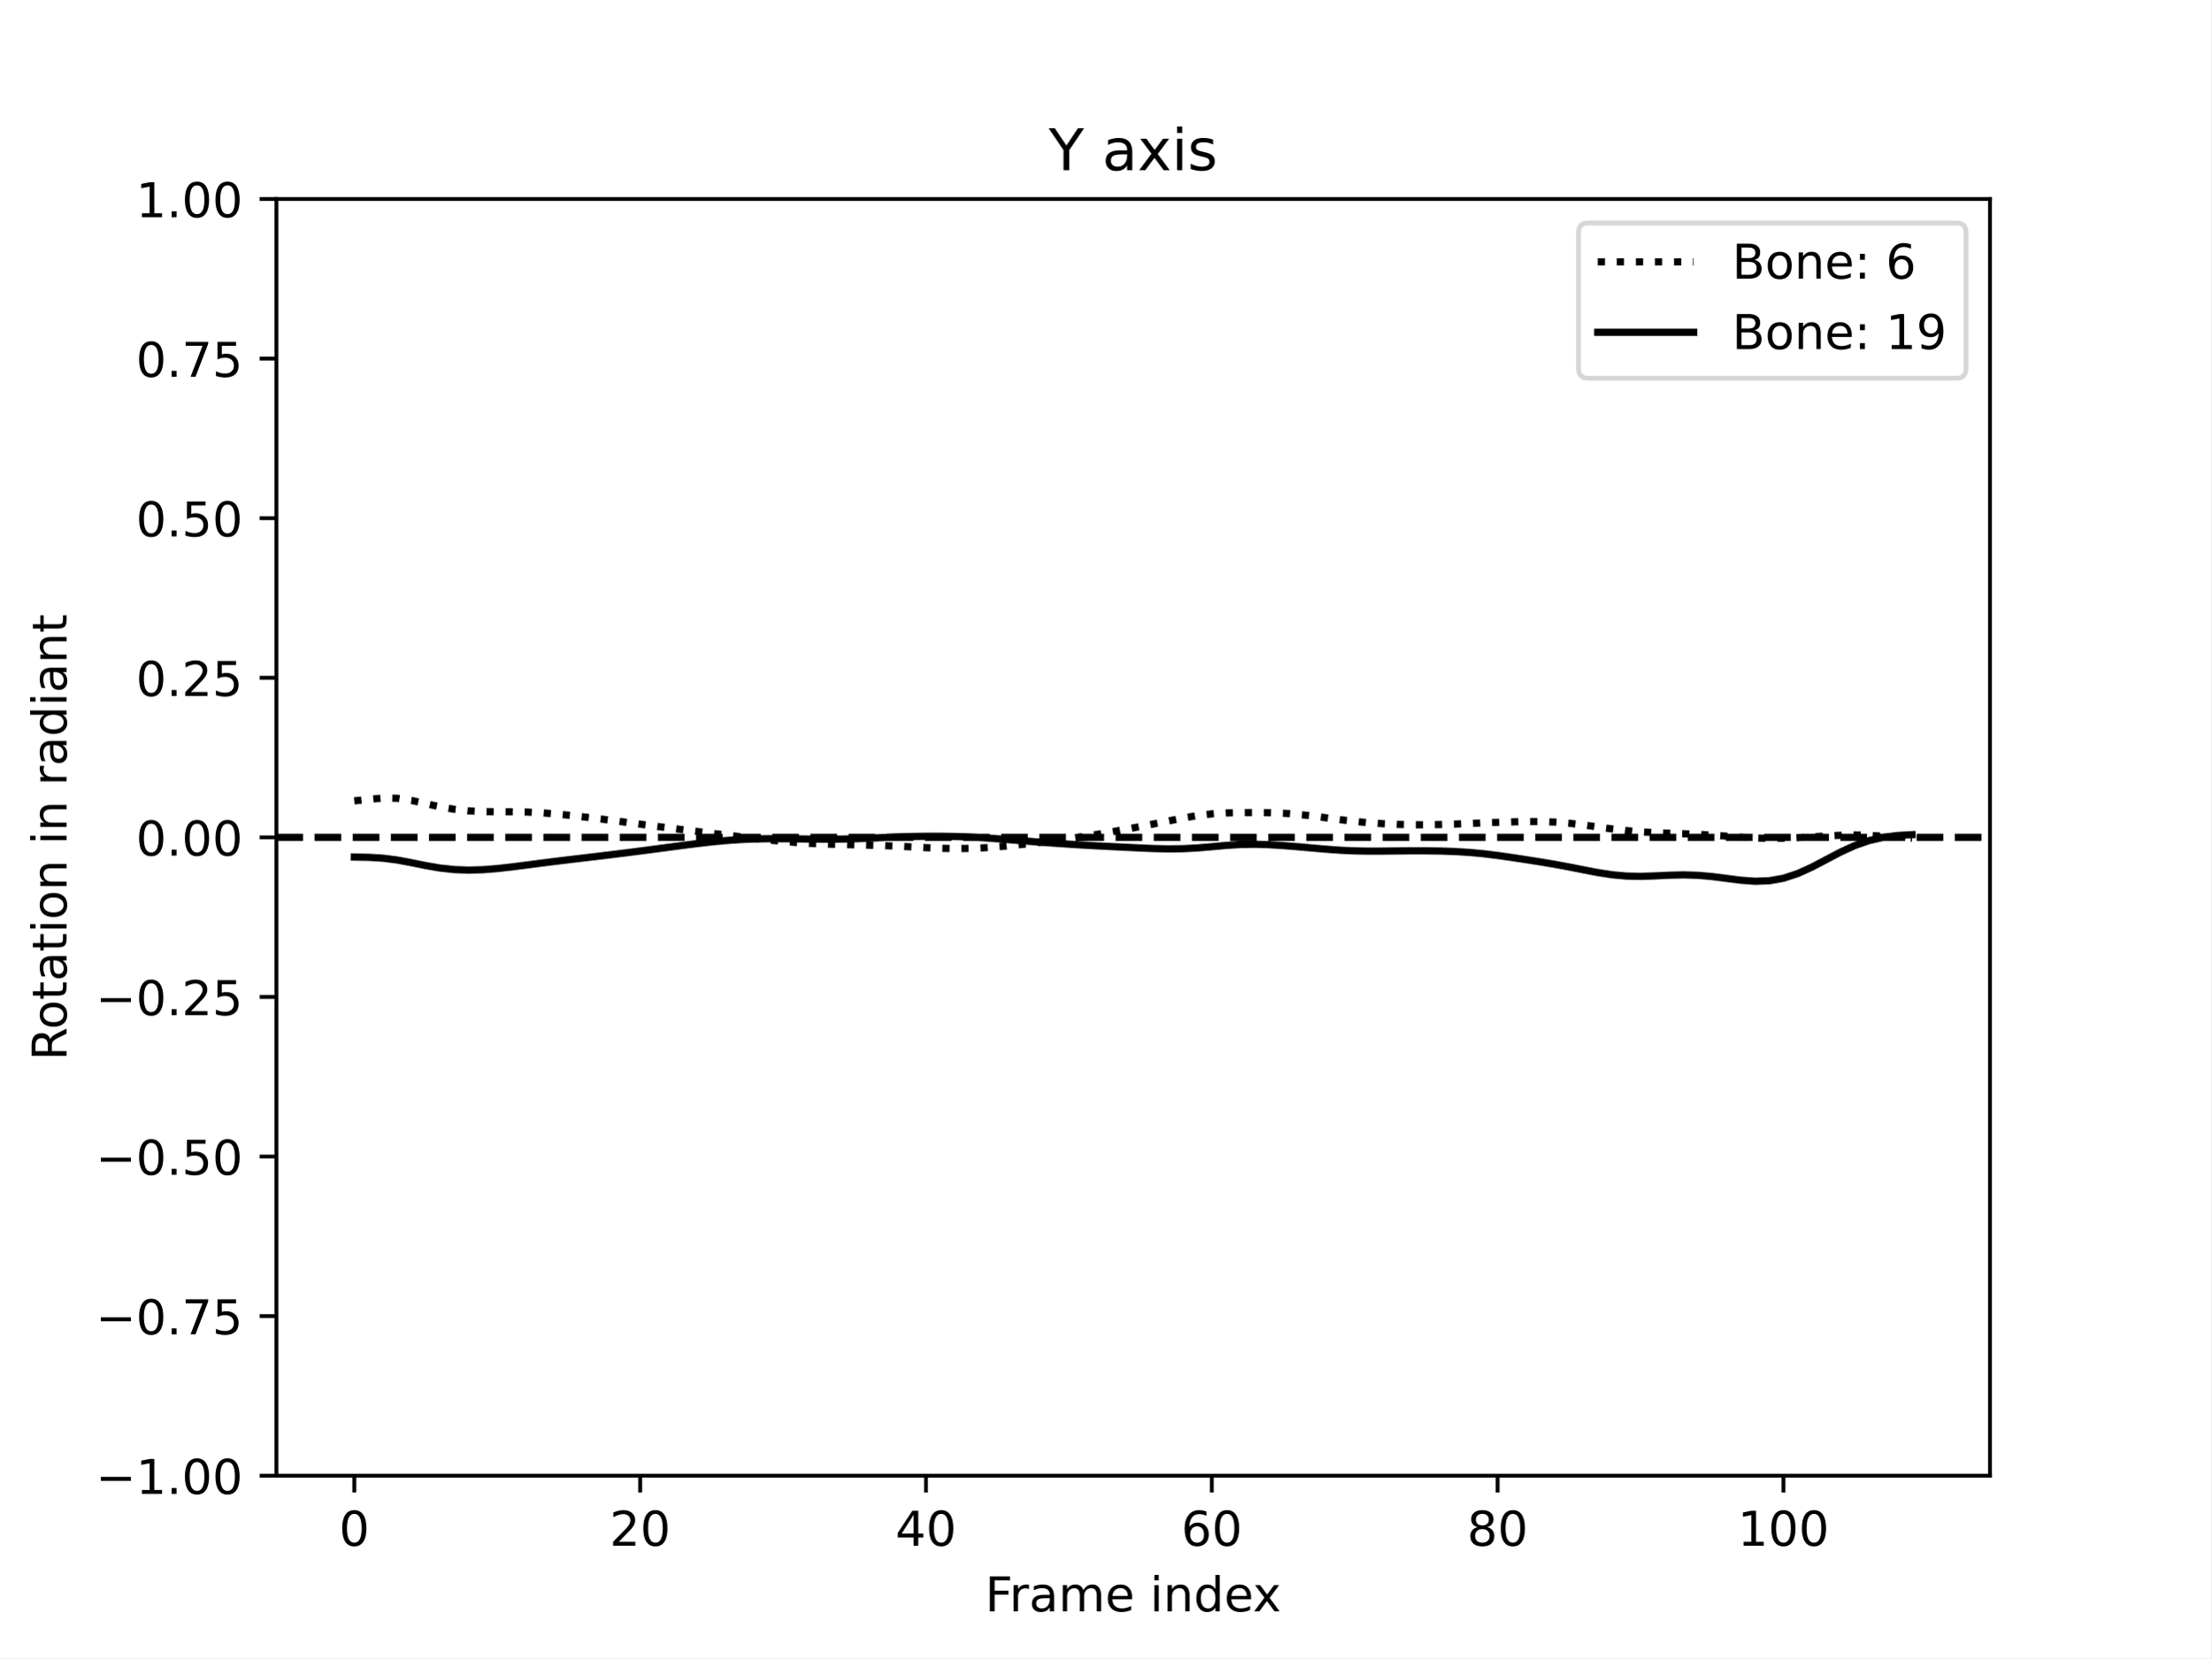
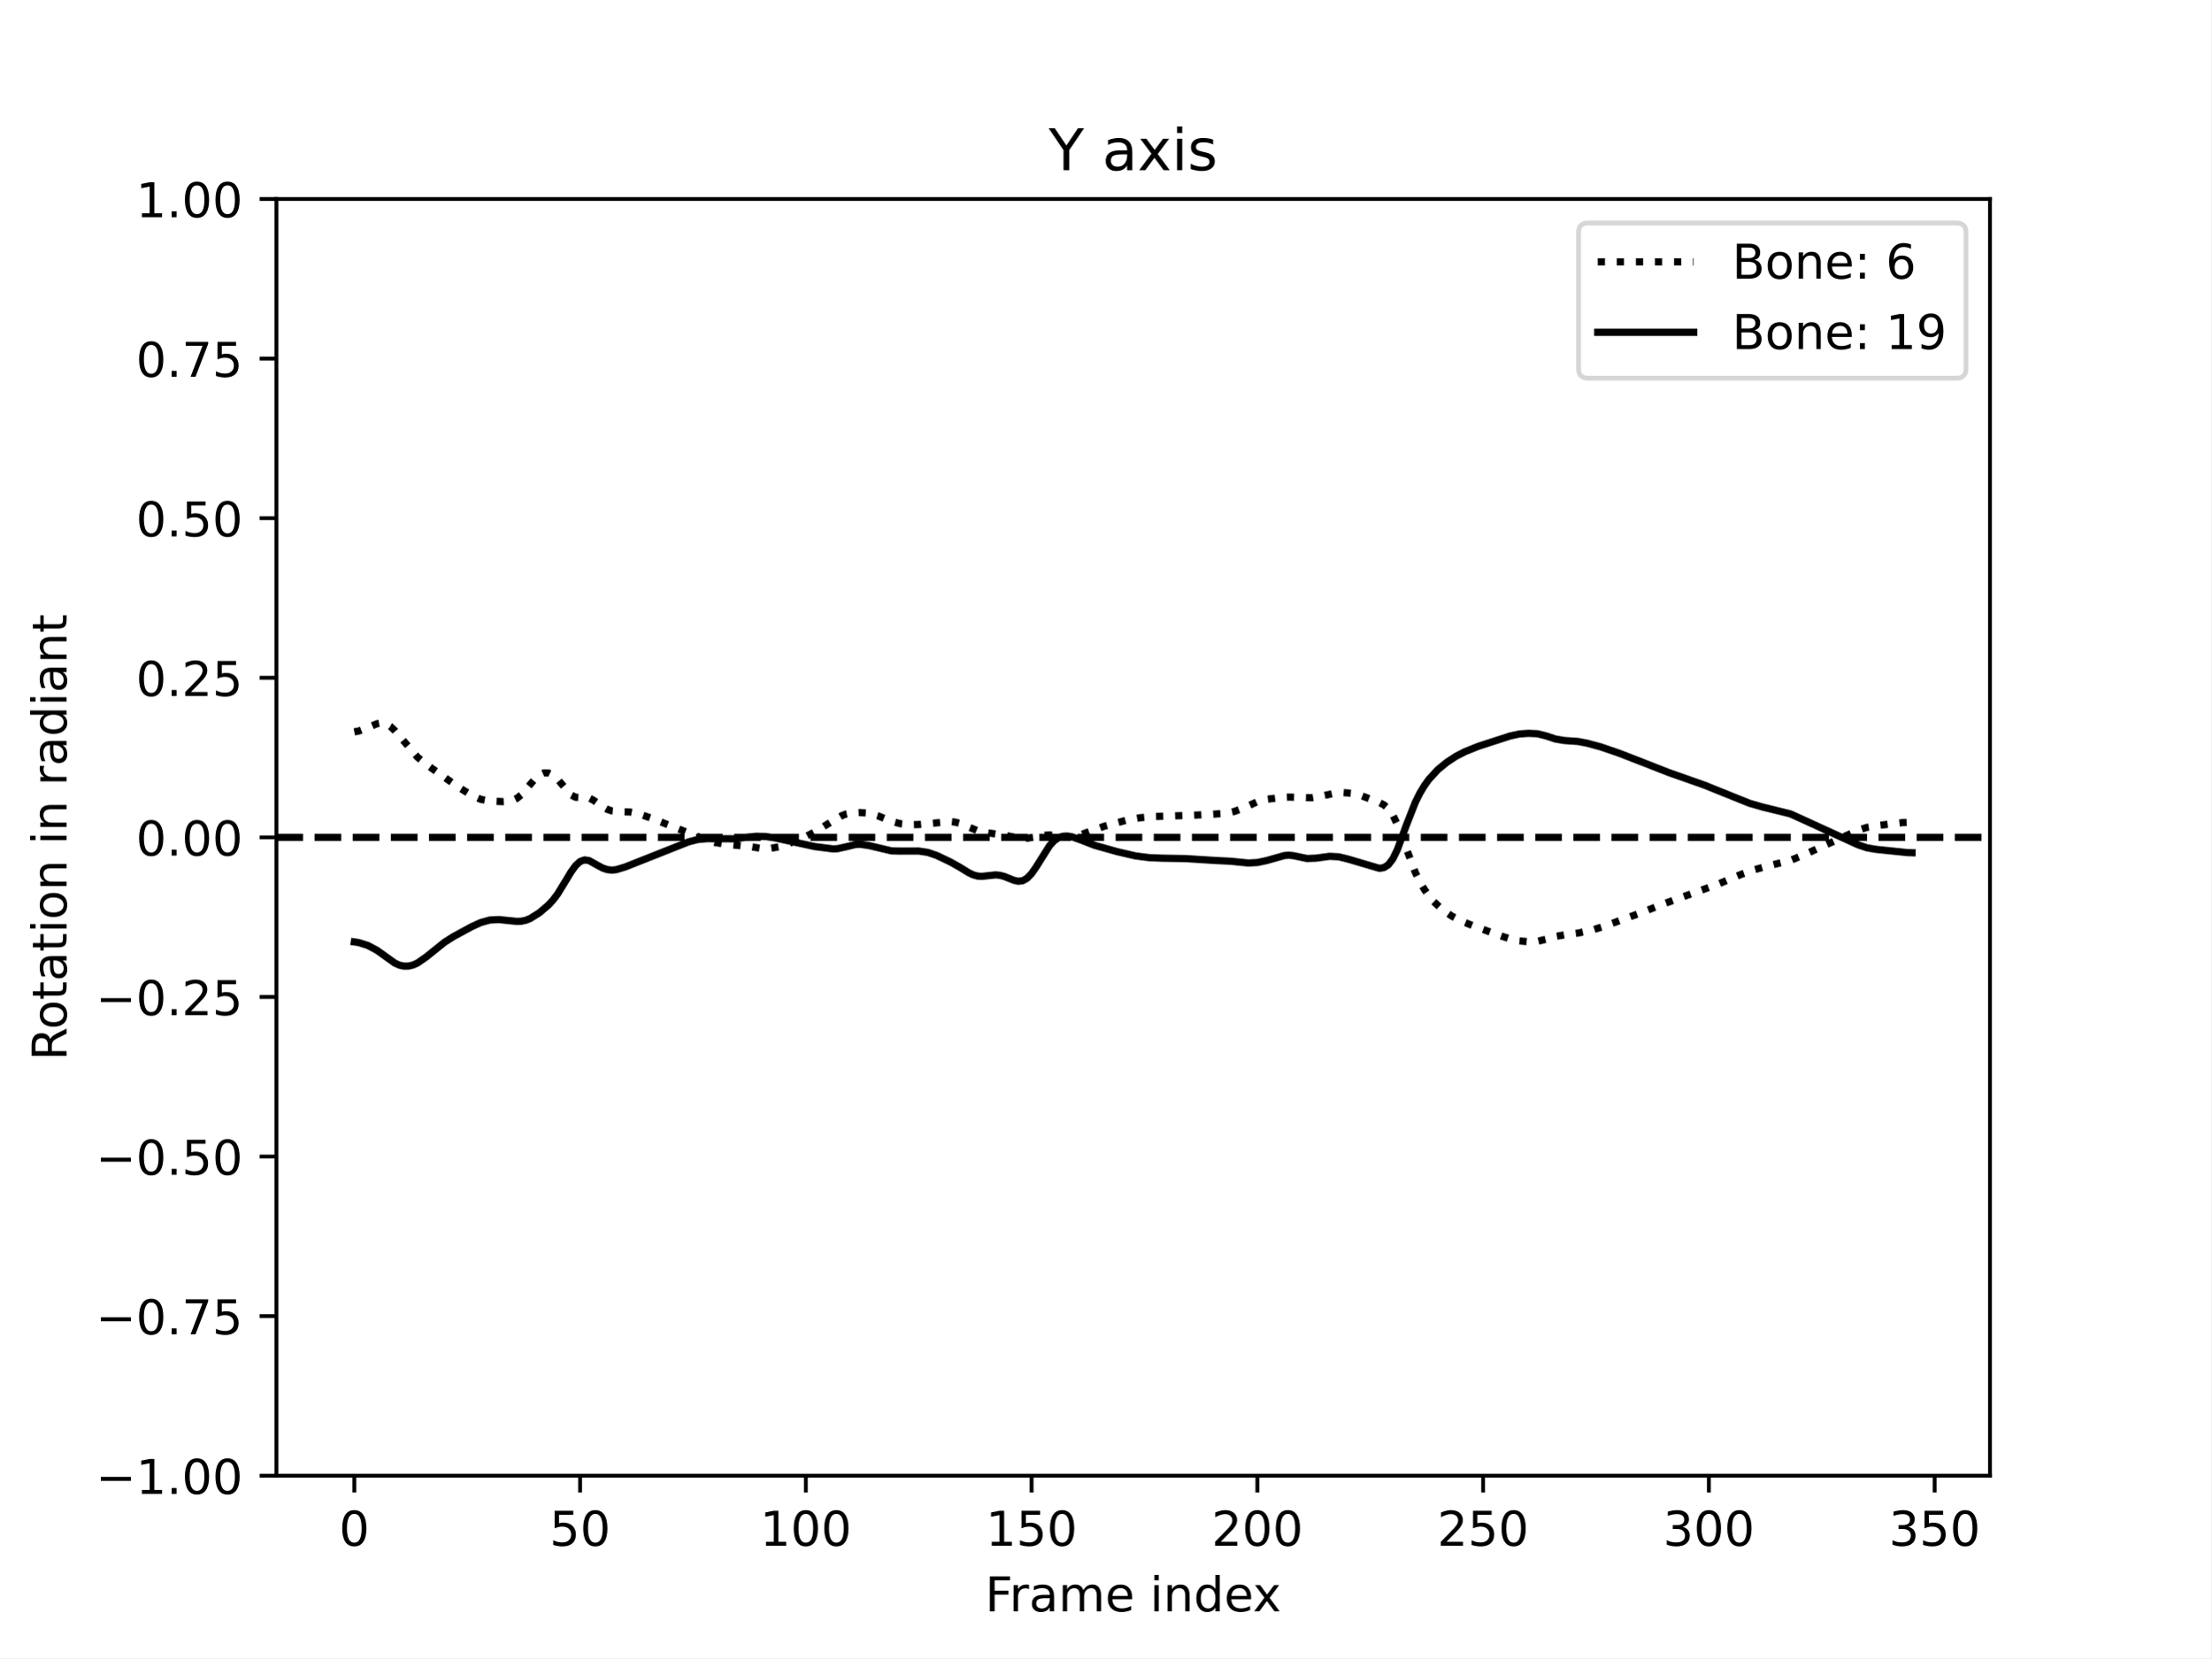
<svg xmlns="http://www.w3.org/2000/svg" xmlns:xlink="http://www.w3.org/1999/xlink" width="460.8pt" height="345.6pt" viewBox="0 0 460.8 345.6" version="1.1">
  <defs>
    <style type="text/css">*{stroke-linejoin: round; stroke-linecap: butt}</style>
  </defs>
  <g id="figure_1">
    <g id="patch_1">
      <path d="M 0 345.6  L 460.8 345.6  L 460.8 0  L 0 0  z " style="fill: #ffffff" />
    </g>
    <g id="axes_1">
      <g id="patch_2">
        <path d="M 57.6 307.584  L 414.72 307.584  L 414.72 41.472  L 57.6 41.472  z " style="fill: #ffffff" />
      </g>
      <g id="matplotlib.axis_1">
        <g id="xtick_1">
          <g id="line2d_1">
            <defs>
-               <path id="m15fb5d475a" d="M 0 0  L 0 3.5  " style="stroke: #000000; stroke-width: 0.8" />
-             </defs>
-             <g>
-               <use xlink:href="#m15fb5d475a" x="73.833" y="307.584" style="stroke: #000000; stroke-width: 0.8" />
+               <path id="m24d12a3176" d="M 0 0  L 0 3.5  " style="stroke: #000000; stroke-width: 0.8" />
+             </defs>
+             <g>
+               <use xlink:href="#m24d12a3176" x="73.833" y="307.584" style="stroke: #000000; stroke-width: 0.8" />
            </g>
          </g>
          <g id="text_1">
            <g transform="translate(70.65148 322.1824) scale(0.1 -0.1)">
              <defs>
                <path id="DejaVuSans-30" d="M 2034 4250  Q 1547 4250 1301 3770  Q 1056 3291 1056 2328  Q 1056 1369 1301 889  Q 1547 409 2034 409  Q 2525 409 2770 889  Q 3016 1369 3016 2328  Q 3016 3291 2770 3770  Q 2525 4250 2034 4250  z M 2034 4750  Q 2819 4750 3233 4129  Q 3647 3509 3647 2328  Q 3647 1150 3233 529  Q 2819 -91 2034 -91  Q 1250 -91 836 529  Q 422 1150 422 2328  Q 422 3509 836 4129  Q 1250 4750 2034 4750  z " transform="scale(0.015625)" />
              </defs>
              <use xlink:href="#DejaVuSans-30" />
            </g>
          </g>
        </g>
        <g id="xtick_2">
          <g id="line2d_2">
            <g>
-               <use xlink:href="#m15fb5d475a" x="133.402" y="307.584" style="stroke: #000000; stroke-width: 0.8" />
+               <use xlink:href="#m24d12a3176" x="120.884" y="307.584" style="stroke: #000000; stroke-width: 0.8" />
            </g>
          </g>
          <g id="text_2">
-             <g transform="translate(127.0399 322.1824) scale(0.1 -0.1)">
+             <g transform="translate(114.5216 322.1824) scale(0.1 -0.1)">
+               <defs>
+                 <path id="DejaVuSans-35" d="M 691 4666  L 3169 4666  L 3169 4134  L 1269 4134  L 1269 2991  Q 1406 3038 1543 3061  Q 1681 3084 1819 3084  Q 2600 3084 3056 2656  Q 3513 2228 3513 1497  Q 3513 744 3044 326  Q 2575 -91 1722 -91  Q 1428 -91 1123 -41  Q 819 9 494 109  L 494 744  Q 775 591 1075 516  Q 1375 441 1709 441  Q 2250 441 2565 725  Q 2881 1009 2881 1497  Q 2881 1984 2565 2268  Q 2250 2553 1709 2553  Q 1456 2553 1204 2497  Q 953 2441 691 2322  L 691 4666  z " transform="scale(0.015625)" />
+               </defs>
+               <use xlink:href="#DejaVuSans-35" />
+               <use xlink:href="#DejaVuSans-30" x="63.623" />
+             </g>
+           </g>
+         </g>
+         <g id="xtick_3">
+           <g id="line2d_3">
+             <g>
+               <use xlink:href="#m24d12a3176" x="167.935" y="307.584" style="stroke: #000000; stroke-width: 0.8" />
+             </g>
+           </g>
+           <g id="text_3">
+             <g transform="translate(158.3917 322.1824) scale(0.1 -0.1)">
+               <defs>
+                 <path id="DejaVuSans-31" d="M 794 531  L 1825 531  L 1825 4091  L 703 3866  L 703 4441  L 1819 4666  L 2450 4666  L 2450 531  L 3481 531  L 3481 0  L 794 0  L 794 531  z " transform="scale(0.015625)" />
+               </defs>
+               <use xlink:href="#DejaVuSans-31" />
+               <use xlink:href="#DejaVuSans-30" x="63.623" />
+               <use xlink:href="#DejaVuSans-30" x="127.246" />
+             </g>
+           </g>
+         </g>
+         <g id="xtick_4">
+           <g id="line2d_4">
+             <g>
+               <use xlink:href="#m24d12a3176" x="214.987" y="307.584" style="stroke: #000000; stroke-width: 0.8" />
+             </g>
+           </g>
+           <g id="text_4">
+             <g transform="translate(205.4431 322.1824) scale(0.1 -0.1)">
+               <use xlink:href="#DejaVuSans-31" />
+               <use xlink:href="#DejaVuSans-35" x="63.623" />
+               <use xlink:href="#DejaVuSans-30" x="127.246" />
+             </g>
+           </g>
+         </g>
+         <g id="xtick_5">
+           <g id="line2d_5">
+             <g>
+               <use xlink:href="#m24d12a3176" x="262.038" y="307.584" style="stroke: #000000; stroke-width: 0.8" />
+             </g>
+           </g>
+           <g id="text_5">
+             <g transform="translate(252.4945 322.1824) scale(0.1 -0.1)">
              <defs>
                <path id="DejaVuSans-32" d="M 1228 531  L 3431 531  L 3431 0  L 469 0  L 469 531  Q 828 903 1448 1529  Q 2069 2156 2228 2338  Q 2531 2678 2651 2914  Q 2772 3150 2772 3378  Q 2772 3750 2511 3984  Q 2250 4219 1831 4219  Q 1534 4219 1204 4116  Q 875 4013 500 3803  L 500 4441  Q 881 4594 1212 4672  Q 1544 4750 1819 4750  Q 2544 4750 2975 4387  Q 3406 4025 3406 3419  Q 3406 3131 3298 2873  Q 3191 2616 2906 2266  Q 2828 2175 2409 1742  Q 1991 1309 1228 531  z " transform="scale(0.015625)" />
              </defs>
              <use xlink:href="#DejaVuSans-32" />
              <use xlink:href="#DejaVuSans-30" x="63.623" />
-             </g>
-           </g>
-         </g>
-         <g id="xtick_3">
-           <g id="line2d_3">
-             <g>
-               <use xlink:href="#m15fb5d475a" x="192.972" y="307.584" style="stroke: #000000; stroke-width: 0.8" />
-             </g>
-           </g>
-           <g id="text_3">
-             <g transform="translate(186.6095 322.1824) scale(0.1 -0.1)">
-               <defs>
-                 <path id="DejaVuSans-34" d="M 2419 4116  L 825 1625  L 2419 1625  L 2419 4116  z M 2253 4666  L 3047 4666  L 3047 1625  L 3713 1625  L 3713 1100  L 3047 1100  L 3047 0  L 2419 0  L 2419 1100  L 313 1100  L 313 1709  L 2253 4666  z " transform="scale(0.015625)" />
-               </defs>
-               <use xlink:href="#DejaVuSans-34" />
-               <use xlink:href="#DejaVuSans-30" x="63.623" />
-             </g>
-           </g>
-         </g>
-         <g id="xtick_4">
-           <g id="line2d_4">
-             <g>
-               <use xlink:href="#m15fb5d475a" x="252.542" y="307.584" style="stroke: #000000; stroke-width: 0.8" />
-             </g>
-           </g>
-           <g id="text_4">
-             <g transform="translate(246.1792 322.1824) scale(0.1 -0.1)">
-               <defs>
-                 <path id="DejaVuSans-36" d="M 2113 2584  Q 1688 2584 1439 2293  Q 1191 2003 1191 1497  Q 1191 994 1439 701  Q 1688 409 2113 409  Q 2538 409 2786 701  Q 3034 994 3034 1497  Q 3034 2003 2786 2293  Q 2538 2584 2113 2584  z M 3366 4563  L 3366 3988  Q 3128 4100 2886 4159  Q 2644 4219 2406 4219  Q 1781 4219 1451 3797  Q 1122 3375 1075 2522  Q 1259 2794 1537 2939  Q 1816 3084 2150 3084  Q 2853 3084 3261 2657  Q 3669 2231 3669 1497  Q 3669 778 3244 343  Q 2819 -91 2113 -91  Q 1303 -91 875 529  Q 447 1150 447 2328  Q 447 3434 972 4092  Q 1497 4750 2381 4750  Q 2619 4750 2861 4703  Q 3103 4656 3366 4563  z " transform="scale(0.015625)" />
-               </defs>
-               <use xlink:href="#DejaVuSans-36" />
-               <use xlink:href="#DejaVuSans-30" x="63.623" />
-             </g>
-           </g>
-         </g>
-         <g id="xtick_5">
-           <g id="line2d_5">
-             <g>
-               <use xlink:href="#m15fb5d475a" x="312.111" y="307.584" style="stroke: #000000; stroke-width: 0.8" />
-             </g>
-           </g>
-           <g id="text_5">
-             <g transform="translate(305.7488 322.1824) scale(0.1 -0.1)">
-               <defs>
-                 <path id="DejaVuSans-38" d="M 2034 2216  Q 1584 2216 1326 1975  Q 1069 1734 1069 1313  Q 1069 891 1326 650  Q 1584 409 2034 409  Q 2484 409 2743 651  Q 3003 894 3003 1313  Q 3003 1734 2745 1975  Q 2488 2216 2034 2216  z M 1403 2484  Q 997 2584 770 2862  Q 544 3141 544 3541  Q 544 4100 942 4425  Q 1341 4750 2034 4750  Q 2731 4750 3128 4425  Q 3525 4100 3525 3541  Q 3525 3141 3298 2862  Q 3072 2584 2669 2484  Q 3125 2378 3379 2068  Q 3634 1759 3634 1313  Q 3634 634 3220 271  Q 2806 -91 2034 -91  Q 1263 -91 848 271  Q 434 634 434 1313  Q 434 1759 690 2068  Q 947 2378 1403 2484  z M 1172 3481  Q 1172 3119 1398 2916  Q 1625 2713 2034 2713  Q 2441 2713 2670 2916  Q 2900 3119 2900 3481  Q 2900 3844 2670 4047  Q 2441 4250 2034 4250  Q 1625 4250 1398 4047  Q 1172 3844 1172 3481  z " transform="scale(0.015625)" />
-               </defs>
-               <use xlink:href="#DejaVuSans-38" />
-               <use xlink:href="#DejaVuSans-30" x="63.623" />
+               <use xlink:href="#DejaVuSans-30" x="127.246" />
            </g>
          </g>
        </g>
        <g id="xtick_6">
          <g id="line2d_6">
            <g>
-               <use xlink:href="#m15fb5d475a" x="371.681" y="307.584" style="stroke: #000000; stroke-width: 0.8" />
+               <use xlink:href="#m24d12a3176" x="309.09" y="307.584" style="stroke: #000000; stroke-width: 0.8" />
            </g>
          </g>
          <g id="text_6">
-             <g transform="translate(362.1372 322.1824) scale(0.1 -0.1)">
-               <defs>
-                 <path id="DejaVuSans-31" d="M 794 531  L 1825 531  L 1825 4091  L 703 3866  L 703 4441  L 1819 4666  L 2450 4666  L 2450 531  L 3481 531  L 3481 0  L 794 0  L 794 531  z " transform="scale(0.015625)" />
-               </defs>
-               <use xlink:href="#DejaVuSans-31" />
+             <g transform="translate(299.5459 322.1824) scale(0.1 -0.1)">
+               <use xlink:href="#DejaVuSans-32" />
+               <use xlink:href="#DejaVuSans-35" x="63.623" />
+               <use xlink:href="#DejaVuSans-30" x="127.246" />
+             </g>
+           </g>
+         </g>
+         <g id="xtick_7">
+           <g id="line2d_7">
+             <g>
+               <use xlink:href="#m24d12a3176" x="356.141" y="307.584" style="stroke: #000000; stroke-width: 0.8" />
+             </g>
+           </g>
+           <g id="text_7">
+             <g transform="translate(346.5973 322.1824) scale(0.1 -0.1)">
+               <defs>
+                 <path id="DejaVuSans-33" d="M 2597 2516  Q 3050 2419 3304 2112  Q 3559 1806 3559 1356  Q 3559 666 3084 287  Q 2609 -91 1734 -91  Q 1441 -91 1130 -33  Q 819 25 488 141  L 488 750  Q 750 597 1062 519  Q 1375 441 1716 441  Q 2309 441 2620 675  Q 2931 909 2931 1356  Q 2931 1769 2642 2001  Q 2353 2234 1838 2234  L 1294 2234  L 1294 2753  L 1863 2753  Q 2328 2753 2575 2939  Q 2822 3125 2822 3475  Q 2822 3834 2567 4026  Q 2313 4219 1838 4219  Q 1578 4219 1281 4162  Q 984 4106 628 3988  L 628 4550  Q 988 4650 1302 4700  Q 1616 4750 1894 4750  Q 2613 4750 3031 4423  Q 3450 4097 3450 3541  Q 3450 3153 3228 2886  Q 3006 2619 2597 2516  z " transform="scale(0.015625)" />
+               </defs>
+               <use xlink:href="#DejaVuSans-33" />
              <use xlink:href="#DejaVuSans-30" x="63.623" />
              <use xlink:href="#DejaVuSans-30" x="127.246" />
            </g>
          </g>
        </g>
-         <g id="text_7">
+         <g id="xtick_8">
+           <g id="line2d_8">
+             <g>
+               <use xlink:href="#m24d12a3176" x="403.192" y="307.584" style="stroke: #000000; stroke-width: 0.8" />
+             </g>
+           </g>
+           <g id="text_8">
+             <g transform="translate(393.6487 322.1824) scale(0.1 -0.1)">
+               <use xlink:href="#DejaVuSans-33" />
+               <use xlink:href="#DejaVuSans-35" x="63.623" />
+               <use xlink:href="#DejaVuSans-30" x="127.246" />
+             </g>
+           </g>
+         </g>
+         <g id="text_9">
          <g transform="translate(205.3108 335.8606) scale(0.1 -0.1)">
            <defs>
              <path id="DejaVuSans-46" d="M 628 4666  L 3309 4666  L 3309 4134  L 1259 4134  L 1259 2759  L 3109 2759  L 3109 2228  L 1259 2228  L 1259 0  L 628 0  L 628 4666  z " transform="scale(0.015625)" />
              <path id="DejaVuSans-72" d="M 2631 2963  Q 2534 3019 2420 3045  Q 2306 3072 2169 3072  Q 1681 3072 1420 2755  Q 1159 2438 1159 1844  L 1159 0  L 581 0  L 581 3500  L 1159 3500  L 1159 2956  Q 1341 3275 1631 3429  Q 1922 3584 2338 3584  Q 2397 3584 2469 3576  Q 2541 3569 2628 3553  L 2631 2963  z " transform="scale(0.015625)" />
              <path id="DejaVuSans-61" d="M 2194 1759  Q 1497 1759 1228 1600  Q 959 1441 959 1056  Q 959 750 1161 570  Q 1363 391 1709 391  Q 2188 391 2477 730  Q 2766 1069 2766 1631  L 2766 1759  L 2194 1759  z M 3341 1997  L 3341 0  L 2766 0  L 2766 531  Q 2569 213 2275 61  Q 1981 -91 1556 -91  Q 1019 -91 701 211  Q 384 513 384 1019  Q 384 1609 779 1909  Q 1175 2209 1959 2209  L 2766 2209  L 2766 2266  Q 2766 2663 2505 2880  Q 2244 3097 1772 3097  Q 1472 3097 1187 3025  Q 903 2953 641 2809  L 641 3341  Q 956 3463 1253 3523  Q 1550 3584 1831 3584  Q 2591 3584 2966 3190  Q 3341 2797 3341 1997  z " transform="scale(0.015625)" />
              <path id="DejaVuSans-6d" d="M 3328 2828  Q 3544 3216 3844 3400  Q 4144 3584 4550 3584  Q 5097 3584 5394 3201  Q 5691 2819 5691 2113  L 5691 0  L 5113 0  L 5113 2094  Q 5113 2597 4934 2840  Q 4756 3084 4391 3084  Q 3944 3084 3684 2787  Q 3425 2491 3425 1978  L 3425 0  L 2847 0  L 2847 2094  Q 2847 2600 2669 2842  Q 2491 3084 2119 3084  Q 1678 3084 1418 2786  Q 1159 2488 1159 1978  L 1159 0  L 581 0  L 581 3500  L 1159 3500  L 1159 2956  Q 1356 3278 1631 3431  Q 1906 3584 2284 3584  Q 2666 3584 2933 3390  Q 3200 3197 3328 2828  z " transform="scale(0.015625)" />
              <path id="DejaVuSans-65" d="M 3597 1894  L 3597 1613  L 953 1613  Q 991 1019 1311 708  Q 1631 397 2203 397  Q 2534 397 2845 478  Q 3156 559 3463 722  L 3463 178  Q 3153 47 2828 -22  Q 2503 -91 2169 -91  Q 1331 -91 842 396  Q 353 884 353 1716  Q 353 2575 817 3079  Q 1281 3584 2069 3584  Q 2775 3584 3186 3129  Q 3597 2675 3597 1894  z M 3022 2063  Q 3016 2534 2758 2815  Q 2500 3097 2075 3097  Q 1594 3097 1305 2825  Q 1016 2553 972 2059  L 3022 2063  z " transform="scale(0.015625)" />
              <path id="DejaVuSans-20" transform="scale(0.015625)" />
              <path id="DejaVuSans-69" d="M 603 3500  L 1178 3500  L 1178 0  L 603 0  L 603 3500  z M 603 4863  L 1178 4863  L 1178 4134  L 603 4134  L 603 4863  z " transform="scale(0.015625)" />
              <path id="DejaVuSans-6e" d="M 3513 2113  L 3513 0  L 2938 0  L 2938 2094  Q 2938 2591 2744 2837  Q 2550 3084 2163 3084  Q 1697 3084 1428 2787  Q 1159 2491 1159 1978  L 1159 0  L 581 0  L 581 3500  L 1159 3500  L 1159 2956  Q 1366 3272 1645 3428  Q 1925 3584 2291 3584  Q 2894 3584 3203 3211  Q 3513 2838 3513 2113  z " transform="scale(0.015625)" />
              <path id="DejaVuSans-64" d="M 2906 2969  L 2906 4863  L 3481 4863  L 3481 0  L 2906 0  L 2906 525  Q 2725 213 2448 61  Q 2172 -91 1784 -91  Q 1150 -91 751 415  Q 353 922 353 1747  Q 353 2572 751 3078  Q 1150 3584 1784 3584  Q 2172 3584 2448 3432  Q 2725 3281 2906 2969  z M 947 1747  Q 947 1113 1208 752  Q 1469 391 1925 391  Q 2381 391 2643 752  Q 2906 1113 2906 1747  Q 2906 2381 2643 2742  Q 2381 3103 1925 3103  Q 1469 3103 1208 2742  Q 947 2381 947 1747  z " transform="scale(0.015625)" />
              <path id="DejaVuSans-78" d="M 3513 3500  L 2247 1797  L 3578 0  L 2900 0  L 1881 1375  L 863 0  L 184 0  L 1544 1831  L 300 3500  L 978 3500  L 1906 2253  L 2834 3500  L 3513 3500  z " transform="scale(0.015625)" />
            </defs>
            <use xlink:href="#DejaVuSans-46" />
            <use xlink:href="#DejaVuSans-72" x="50.27" />
            <use xlink:href="#DejaVuSans-61" x="91.383" />
            <use xlink:href="#DejaVuSans-6d" x="152.662" />
            <use xlink:href="#DejaVuSans-65" x="250.074" />
            <use xlink:href="#DejaVuSans-20" x="311.598" />
            <use xlink:href="#DejaVuSans-69" x="343.385" />
            <use xlink:href="#DejaVuSans-6e" x="371.168" />
            <use xlink:href="#DejaVuSans-64" x="434.547" />
            <use xlink:href="#DejaVuSans-65" x="498.023" />
            <use xlink:href="#DejaVuSans-78" x="557.797" />
          </g>
        </g>
      </g>
      <g id="matplotlib.axis_2">
        <g id="ytick_1">
-           <g id="line2d_7">
-             <defs>
-               <path id="m6d41251334" d="M 0 0  L -3.5 0  " style="stroke: #000000; stroke-width: 0.8" />
-             </defs>
-             <g>
-               <use xlink:href="#m6d41251334" x="57.6" y="307.584" style="stroke: #000000; stroke-width: 0.8" />
-             </g>
-           </g>
-           <g id="text_8">
+           <g id="line2d_9">
+             <defs>
+               <path id="m3e7e847e40" d="M 0 0  L -3.5 0  " style="stroke: #000000; stroke-width: 0.8" />
+             </defs>
+             <g>
+               <use xlink:href="#m3e7e847e40" x="57.6" y="307.584" style="stroke: #000000; stroke-width: 0.8" />
+             </g>
+           </g>
+           <g id="text_10">
            <g transform="translate(19.95469 311.3832) scale(0.1 -0.1)">
              <defs>
                <path id="DejaVuSans-2212" d="M 678 2272  L 4684 2272  L 4684 1741  L 678 1741  L 678 2272  z " transform="scale(0.015625)" />
                <path id="DejaVuSans-2e" d="M 684 794  L 1344 794  L 1344 0  L 684 0  L 684 794  z " transform="scale(0.015625)" />
              </defs>
              <use xlink:href="#DejaVuSans-2212" />
              <use xlink:href="#DejaVuSans-31" x="83.789" />
              <use xlink:href="#DejaVuSans-2e" x="147.412" />
              <use xlink:href="#DejaVuSans-30" x="179.199" />
              <use xlink:href="#DejaVuSans-30" x="242.822" />
            </g>
          </g>
        </g>
        <g id="ytick_2">
-           <g id="line2d_8">
-             <g>
-               <use xlink:href="#m6d41251334" x="57.6" y="274.32" style="stroke: #000000; stroke-width: 0.8" />
-             </g>
-           </g>
-           <g id="text_9">
+           <g id="line2d_10">
+             <g>
+               <use xlink:href="#m3e7e847e40" x="57.6" y="274.32" style="stroke: #000000; stroke-width: 0.8" />
+             </g>
+           </g>
+           <g id="text_11">
            <g transform="translate(19.95469 278.1192) scale(0.1 -0.1)">
              <defs>
                <path id="DejaVuSans-37" d="M 525 4666  L 3525 4666  L 3525 4397  L 1831 0  L 1172 0  L 2766 4134  L 525 4134  L 525 4666  z " transform="scale(0.015625)" />
-                 <path id="DejaVuSans-35" d="M 691 4666  L 3169 4666  L 3169 4134  L 1269 4134  L 1269 2991  Q 1406 3038 1543 3061  Q 1681 3084 1819 3084  Q 2600 3084 3056 2656  Q 3513 2228 3513 1497  Q 3513 744 3044 326  Q 2575 -91 1722 -91  Q 1428 -91 1123 -41  Q 819 9 494 109  L 494 744  Q 775 591 1075 516  Q 1375 441 1709 441  Q 2250 441 2565 725  Q 2881 1009 2881 1497  Q 2881 1984 2565 2268  Q 2250 2553 1709 2553  Q 1456 2553 1204 2497  Q 953 2441 691 2322  L 691 4666  z " transform="scale(0.015625)" />
              </defs>
              <use xlink:href="#DejaVuSans-2212" />
              <use xlink:href="#DejaVuSans-30" x="83.789" />
              <use xlink:href="#DejaVuSans-2e" x="147.412" />
              <use xlink:href="#DejaVuSans-37" x="179.199" />
              <use xlink:href="#DejaVuSans-35" x="242.822" />
            </g>
          </g>
        </g>
        <g id="ytick_3">
-           <g id="line2d_9">
-             <g>
-               <use xlink:href="#m6d41251334" x="57.6" y="241.056" style="stroke: #000000; stroke-width: 0.8" />
-             </g>
-           </g>
-           <g id="text_10">
+           <g id="line2d_11">
+             <g>
+               <use xlink:href="#m3e7e847e40" x="57.6" y="241.056" style="stroke: #000000; stroke-width: 0.8" />
+             </g>
+           </g>
+           <g id="text_12">
            <g transform="translate(19.95469 244.8552) scale(0.1 -0.1)">
              <use xlink:href="#DejaVuSans-2212" />
              <use xlink:href="#DejaVuSans-30" x="83.789" />
              <use xlink:href="#DejaVuSans-2e" x="147.412" />
              <use xlink:href="#DejaVuSans-35" x="179.199" />
              <use xlink:href="#DejaVuSans-30" x="242.822" />
            </g>
          </g>
        </g>
        <g id="ytick_4">
-           <g id="line2d_10">
-             <g>
-               <use xlink:href="#m6d41251334" x="57.6" y="207.792" style="stroke: #000000; stroke-width: 0.8" />
-             </g>
-           </g>
-           <g id="text_11">
+           <g id="line2d_12">
+             <g>
+               <use xlink:href="#m3e7e847e40" x="57.6" y="207.792" style="stroke: #000000; stroke-width: 0.8" />
+             </g>
+           </g>
+           <g id="text_13">
            <g transform="translate(19.95469 211.5912) scale(0.1 -0.1)">
              <use xlink:href="#DejaVuSans-2212" />
              <use xlink:href="#DejaVuSans-30" x="83.789" />
              <use xlink:href="#DejaVuSans-2e" x="147.412" />
              <use xlink:href="#DejaVuSans-32" x="179.199" />
              <use xlink:href="#DejaVuSans-35" x="242.822" />
            </g>
          </g>
        </g>
        <g id="ytick_5">
-           <g id="line2d_11">
-             <g>
-               <use xlink:href="#m6d41251334" x="57.6" y="174.528" style="stroke: #000000; stroke-width: 0.8" />
-             </g>
-           </g>
-           <g id="text_12">
+           <g id="line2d_13">
+             <g>
+               <use xlink:href="#m3e7e847e40" x="57.6" y="174.528" style="stroke: #000000; stroke-width: 0.8" />
+             </g>
+           </g>
+           <g id="text_14">
            <g transform="translate(28.33438 178.3272) scale(0.1 -0.1)">
              <use xlink:href="#DejaVuSans-30" />
              <use xlink:href="#DejaVuSans-2e" x="63.623" />
              <use xlink:href="#DejaVuSans-30" x="95.41" />
              <use xlink:href="#DejaVuSans-30" x="159.033" />
            </g>
          </g>
        </g>
        <g id="ytick_6">
-           <g id="line2d_12">
-             <g>
-               <use xlink:href="#m6d41251334" x="57.6" y="141.264" style="stroke: #000000; stroke-width: 0.8" />
-             </g>
-           </g>
-           <g id="text_13">
+           <g id="line2d_14">
+             <g>
+               <use xlink:href="#m3e7e847e40" x="57.6" y="141.264" style="stroke: #000000; stroke-width: 0.8" />
+             </g>
+           </g>
+           <g id="text_15">
            <g transform="translate(28.33438 145.0632) scale(0.1 -0.1)">
              <use xlink:href="#DejaVuSans-30" />
              <use xlink:href="#DejaVuSans-2e" x="63.623" />
              <use xlink:href="#DejaVuSans-32" x="95.41" />
              <use xlink:href="#DejaVuSans-35" x="159.033" />
            </g>
          </g>
        </g>
        <g id="ytick_7">
-           <g id="line2d_13">
-             <g>
-               <use xlink:href="#m6d41251334" x="57.6" y="108" style="stroke: #000000; stroke-width: 0.8" />
-             </g>
-           </g>
-           <g id="text_14">
+           <g id="line2d_15">
+             <g>
+               <use xlink:href="#m3e7e847e40" x="57.6" y="108" style="stroke: #000000; stroke-width: 0.8" />
+             </g>
+           </g>
+           <g id="text_16">
            <g transform="translate(28.33438 111.7992) scale(0.1 -0.1)">
              <use xlink:href="#DejaVuSans-30" />
              <use xlink:href="#DejaVuSans-2e" x="63.623" />
              <use xlink:href="#DejaVuSans-35" x="95.41" />
              <use xlink:href="#DejaVuSans-30" x="159.033" />
            </g>
          </g>
        </g>
        <g id="ytick_8">
-           <g id="line2d_14">
-             <g>
-               <use xlink:href="#m6d41251334" x="57.6" y="74.736" style="stroke: #000000; stroke-width: 0.8" />
-             </g>
-           </g>
-           <g id="text_15">
+           <g id="line2d_16">
+             <g>
+               <use xlink:href="#m3e7e847e40" x="57.6" y="74.736" style="stroke: #000000; stroke-width: 0.8" />
+             </g>
+           </g>
+           <g id="text_17">
            <g transform="translate(28.33438 78.53522) scale(0.1 -0.1)">
              <use xlink:href="#DejaVuSans-30" />
              <use xlink:href="#DejaVuSans-2e" x="63.623" />
              <use xlink:href="#DejaVuSans-37" x="95.41" />
              <use xlink:href="#DejaVuSans-35" x="159.033" />
            </g>
          </g>
        </g>
        <g id="ytick_9">
-           <g id="line2d_15">
-             <g>
-               <use xlink:href="#m6d41251334" x="57.6" y="41.472" style="stroke: #000000; stroke-width: 0.8" />
-             </g>
-           </g>
-           <g id="text_16">
+           <g id="line2d_17">
+             <g>
+               <use xlink:href="#m3e7e847e40" x="57.6" y="41.472" style="stroke: #000000; stroke-width: 0.8" />
+             </g>
+           </g>
+           <g id="text_18">
            <g transform="translate(28.33438 45.27122) scale(0.1 -0.1)">
              <use xlink:href="#DejaVuSans-31" />
              <use xlink:href="#DejaVuSans-2e" x="63.623" />
              <use xlink:href="#DejaVuSans-30" x="95.41" />
              <use xlink:href="#DejaVuSans-30" x="159.033" />
            </g>
          </g>
        </g>
-         <g id="text_17">
+         <g id="text_19">
          <g transform="translate(13.875 221.0499) rotate(-90) scale(0.1 -0.1)">
            <defs>
              <path id="DejaVuSans-52" d="M 2841 2188  Q 3044 2119 3236 1894  Q 3428 1669 3622 1275  L 4263 0  L 3584 0  L 2988 1197  Q 2756 1666 2539 1819  Q 2322 1972 1947 1972  L 1259 1972  L 1259 0  L 628 0  L 628 4666  L 2053 4666  Q 2853 4666 3247 4331  Q 3641 3997 3641 3322  Q 3641 2881 3436 2590  Q 3231 2300 2841 2188  z M 1259 4147  L 1259 2491  L 2053 2491  Q 2509 2491 2742 2702  Q 2975 2913 2975 3322  Q 2975 3731 2742 3939  Q 2509 4147 2053 4147  L 1259 4147  z " transform="scale(0.015625)" />
              <path id="DejaVuSans-6f" d="M 1959 3097  Q 1497 3097 1228 2736  Q 959 2375 959 1747  Q 959 1119 1226 758  Q 1494 397 1959 397  Q 2419 397 2687 759  Q 2956 1122 2956 1747  Q 2956 2369 2687 2733  Q 2419 3097 1959 3097  z M 1959 3584  Q 2709 3584 3137 3096  Q 3566 2609 3566 1747  Q 3566 888 3137 398  Q 2709 -91 1959 -91  Q 1206 -91 779 398  Q 353 888 353 1747  Q 353 2609 779 3096  Q 1206 3584 1959 3584  z " transform="scale(0.015625)" />
              <path id="DejaVuSans-74" d="M 1172 4494  L 1172 3500  L 2356 3500  L 2356 3053  L 1172 3053  L 1172 1153  Q 1172 725 1289 603  Q 1406 481 1766 481  L 2356 481  L 2356 0  L 1766 0  Q 1100 0 847 248  Q 594 497 594 1153  L 594 3053  L 172 3053  L 172 3500  L 594 3500  L 594 4494  L 1172 4494  z " transform="scale(0.015625)" />
            </defs>
            <use xlink:href="#DejaVuSans-52" />
            <use xlink:href="#DejaVuSans-6f" x="64.982" />
            <use xlink:href="#DejaVuSans-74" x="126.164" />
            <use xlink:href="#DejaVuSans-61" x="165.373" />
            <use xlink:href="#DejaVuSans-74" x="226.652" />
            <use xlink:href="#DejaVuSans-69" x="265.861" />
            <use xlink:href="#DejaVuSans-6f" x="293.645" />
            <use xlink:href="#DejaVuSans-6e" x="354.826" />
            <use xlink:href="#DejaVuSans-20" x="418.205" />
            <use xlink:href="#DejaVuSans-69" x="449.992" />
            <use xlink:href="#DejaVuSans-6e" x="477.775" />
            <use xlink:href="#DejaVuSans-20" x="541.154" />
            <use xlink:href="#DejaVuSans-72" x="572.941" />
            <use xlink:href="#DejaVuSans-61" x="614.055" />
            <use xlink:href="#DejaVuSans-64" x="675.334" />
            <use xlink:href="#DejaVuSans-69" x="738.811" />
            <use xlink:href="#DejaVuSans-61" x="766.594" />
            <use xlink:href="#DejaVuSans-6e" x="827.873" />
            <use xlink:href="#DejaVuSans-74" x="891.252" />
          </g>
        </g>
      </g>
-       <g id="line2d_16">
-         <path d="M 73.833 166.921  L 76.811 166.622  L 79.79 166.336  L 82.768 166.383  L 85.747 166.83  L 88.725 167.502  L 91.704 168.17  L 94.682 168.685  L 97.661 169.006  L 100.639 169.154  L 103.618 169.192  L 106.596 169.198  L 109.575 169.248  L 112.553 169.388  L 115.531 169.622  L 118.51 169.92  L 121.488 170.252  L 124.467 170.607  L 127.445 170.985  L 130.424 171.382  L 133.402 171.783  L 136.381 172.177  L 139.359 172.561  L 142.338 172.939  L 145.316 173.312  L 148.295 173.678  L 151.273 174.037  L 154.252 174.393  L 157.23 174.747  L 160.209 175.084  L 163.187 175.382  L 166.166 175.622  L 169.144 175.798  L 172.123 175.923  L 175.101 176.015  L 178.08 176.09  L 181.058 176.162  L 184.037 176.246  L 187.015 176.362  L 189.994 176.513  L 192.972 176.677  L 195.95 176.811  L 198.929 176.871  L 201.907 176.838  L 204.886 176.716  L 207.864 176.515  L 210.843 176.244  L 213.821 175.913  L 216.8 175.547  L 219.778 175.167  L 222.757 174.779  L 225.735 174.363  L 228.714 173.898  L 231.692 173.386  L 234.671 172.842  L 237.649 172.28  L 240.628 171.697  L 243.606 171.092  L 246.585 170.499  L 249.563 169.992  L 252.542 169.638  L 255.52 169.448  L 258.499 169.373  L 261.477 169.356  L 264.456 169.387  L 267.434 169.499  L 270.413 169.725  L 273.391 170.059  L 276.37 170.455  L 279.348 170.853  L 282.326 171.205  L 285.305 171.487  L 288.283 171.694  L 291.262 171.83  L 294.24 171.901  L 297.219 171.907  L 300.197 171.856  L 303.176 171.76  L 306.154 171.64  L 309.133 171.517  L 312.111 171.402  L 315.09 171.305  L 318.068 171.24  L 321.047 171.241  L 324.025 171.348  L 327.004 171.587  L 329.982 171.942  L 332.961 172.359  L 335.939 172.771  L 338.918 173.122  L 341.896 173.384  L 344.875 173.558  L 347.853 173.673  L 350.832 173.773  L 353.81 173.9  L 356.789 174.071  L 359.767 174.281  L 362.745 174.496  L 365.724 174.664  L 368.702 174.741  L 371.681 174.71  L 374.659 174.591  L 377.638 174.42  L 380.616 174.239  L 383.595 174.094  L 386.573 174.038  L 389.552 174.109  L 392.53 174.297  L 395.509 174.526  L 398.487 174.682  " clip-path="url(#pd5b0ef10a4)" style="fill: none; stroke-dasharray: 1.5,2.475; stroke-dashoffset: 0; stroke: #000000; stroke-width: 1.5" />
-       </g>
-       <g id="line2d_17">
-         <path d="M 73.833 178.639  L 76.811 178.69  L 79.79 178.87  L 82.768 179.25  L 85.747 179.807  L 88.725 180.414  L 91.704 180.925  L 94.682 181.246  L 97.661 181.355  L 100.639 181.272  L 103.618 181.037  L 106.596 180.703  L 109.575 180.322  L 112.553 179.933  L 115.531 179.555  L 118.51 179.194  L 121.488 178.842  L 124.467 178.49  L 127.445 178.13  L 130.424 177.759  L 133.402 177.379  L 136.381 176.991  L 139.359 176.595  L 142.338 176.2  L 145.316 175.823  L 148.295 175.483  L 151.273 175.2  L 154.252 174.99  L 157.23 174.862  L 160.209 174.811  L 163.187 174.817  L 166.166 174.85  L 169.144 174.887  L 172.123 174.907  L 175.101 174.893  L 178.08 174.83  L 181.058 174.716  L 184.037 174.573  L 187.015 174.44  L 189.994 174.349  L 192.972 174.306  L 195.95 174.305  L 198.929 174.347  L 201.907 174.447  L 204.886 174.61  L 207.864 174.824  L 210.843 175.063  L 213.821 175.305  L 216.8 175.534  L 219.778 175.749  L 222.757 175.95  L 225.735 176.136  L 228.714 176.304  L 231.692 176.455  L 234.671 176.601  L 237.649 176.746  L 240.628 176.87  L 243.606 176.934  L 246.585 176.895  L 249.563 176.734  L 252.542 176.48  L 255.52 176.21  L 258.499 176.019  L 261.477 175.968  L 264.456 176.056  L 267.434 176.241  L 270.413 176.48  L 273.391 176.744  L 276.37 177.003  L 279.348 177.218  L 282.326 177.353  L 285.305 177.404  L 288.283 177.396  L 291.262 177.365  L 294.24 177.342  L 297.219 177.343  L 300.197 177.383  L 303.176 177.482  L 306.154 177.663  L 309.133 177.94  L 312.111 178.305  L 315.09 178.73  L 318.068 179.182  L 321.047 179.65  L 324.025 180.15  L 327.004 180.703  L 329.982 181.293  L 332.961 181.863  L 335.939 182.324  L 338.918 182.598  L 341.896 182.661  L 344.875 182.566  L 347.853 182.423  L 350.832 182.354  L 353.81 182.439  L 356.789 182.698  L 359.767 183.078  L 362.745 183.46  L 365.724 183.681  L 368.702 183.581  L 371.681 183.052  L 374.659 182.074  L 377.638 180.722  L 380.616 179.155  L 383.595 177.588  L 386.573 176.225  L 389.552 175.196  L 392.53 174.519  L 395.509 174.136  L 398.487 173.969  " clip-path="url(#pd5b0ef10a4)" style="fill: none; stroke: #000000; stroke-width: 1.5; stroke-linecap: square" />
-       </g>
      <g id="line2d_18">
-         <path d="M 57.6 174.528  L 414.72 174.528  " clip-path="url(#pd5b0ef10a4)" style="fill: none; stroke-dasharray: 5.55,2.4; stroke-dashoffset: 0; stroke: #000000; stroke-width: 1.5" />
+         <path d="M 73.833 152.544  L 74.774 152.363  L 76.656 151.644  L 78.538 150.858  L 79.479 150.692  L 80.42 150.859  L 81.361 151.415  L 82.302 152.304  L 87.007 157.822  L 88.889 159.364  L 95.476 164.027  L 98.299 165.77  L 100.182 166.606  L 102.064 166.97  L 104.887 167.088  L 105.828 167.043  L 106.769 166.846  L 107.71 166.4  L 108.651 165.647  L 110.533 163.45  L 111.474 162.355  L 112.415 161.532  L 113.356 161.105  L 114.297 161.119  L 115.238 161.563  L 116.179 162.395  L 119.002 165.681  L 119.943 166.17  L 120.884 166.219  L 121.825 166.154  L 122.766 166.316  L 123.707 166.81  L 125.589 168.169  L 126.53 168.685  L 127.471 169.006  L 129.353 169.192  L 131.235 169.248  L 133.117 169.622  L 135.941 170.607  L 147.233 175.084  L 149.115 175.622  L 150.997 175.923  L 156.643 176.513  L 158.525 176.811  L 160.407 176.838  L 162.289 176.515  L 164.171 175.913  L 167.935 174.363  L 169.818 173.386  L 173.582 171.092  L 175.464 169.992  L 176.405 169.638  L 177.346 169.448  L 179.228 169.356  L 181.11 169.499  L 182.992 170.059  L 185.815 171.205  L 187.697 171.694  L 189.579 171.901  L 191.461 171.856  L 198.048 171.241  L 198.989 171.348  L 199.93 171.587  L 201.812 172.359  L 203.695 173.122  L 205.577 173.558  L 209.341 174.071  L 212.164 174.664  L 214.046 174.71  L 215.928 174.42  L 217.81 174.093  L 218.751 174.034  L 220.633 174.263  L 222.515 174.559  L 223.456 174.501  L 224.397 174.272  L 230.043 172.242  L 234.748 170.954  L 237.572 170.446  L 240.395 170.201  L 248.864 169.91  L 252.628 169.713  L 255.451 169.519  L 257.333 169.102  L 259.215 168.385  L 262.038 167.104  L 263.92 166.592  L 266.743 166.265  L 268.625 166.14  L 273.331 166.272  L 275.213 165.955  L 278.036 165.363  L 279.918 165.201  L 281.8 165.35  L 283.682 165.828  L 287.446 167.276  L 288.387 167.745  L 289.328 168.53  L 290.269 169.861  L 291.21 171.84  L 294.974 181.879  L 295.915 183.797  L 296.856 185.404  L 297.797 186.75  L 298.738 187.876  L 300.62 189.617  L 302.502 190.91  L 304.385 191.906  L 307.208 193.051  L 312.854 195.095  L 314.736 195.706  L 316.618 196.112  L 318.5 196.288  L 320.382 196.206  L 322.264 195.754  L 324.146 195.187  L 326.028 194.858  L 328.851 194.483  L 331.674 193.897  L 334.497 193.008  L 342.026 190.235  L 346.731 188.381  L 358.023 184.288  L 362.728 182.3  L 365.551 181.295  L 368.374 180.507  L 373.08 179.356  L 375.903 178.19  L 387.195 173.069  L 389.077 172.449  L 391.9 171.989  L 396.605 171.448  L 398.487 171.397  L 398.487 171.397  " clip-path="url(#pa9d9363c36)" style="fill: none; stroke-dasharray: 1.5,2.475; stroke-dashoffset: 0; stroke: #000000; stroke-width: 1.5" />
+       </g>
+       <g id="line2d_19">
+         <path d="M 73.833 196.325  L 74.774 196.465  L 76.656 197.068  L 78.538 198.06  L 82.302 200.756  L 83.243 201.169  L 84.184 201.373  L 85.125 201.362  L 86.066 201.141  L 87.007 200.72  L 88.889 199.408  L 92.653 196.381  L 94.535 195.191  L 98.299 193.147  L 100.182 192.291  L 102.064 191.768  L 103.946 191.664  L 106.769 191.957  L 107.71 192.042  L 108.651 192.011  L 109.592 191.807  L 110.533 191.422  L 112.415 190.238  L 114.297 188.633  L 115.238 187.609  L 116.179 186.367  L 118.061 183.296  L 119.002 181.73  L 119.943 180.427  L 120.884 179.567  L 121.825 179.229  L 122.766 179.372  L 124.648 180.422  L 125.589 180.926  L 126.53 181.246  L 127.471 181.355  L 128.412 181.272  L 130.294 180.703  L 143.469 175.483  L 145.351 174.99  L 147.233 174.811  L 152.879 174.83  L 157.584 174.306  L 159.466 174.347  L 161.348 174.61  L 169.818 176.455  L 173.582 176.934  L 174.523 176.895  L 176.405 176.48  L 178.287 176.019  L 179.228 175.968  L 181.11 176.241  L 185.815 177.353  L 187.697 177.396  L 191.461 177.383  L 193.343 177.663  L 195.225 178.305  L 198.048 179.65  L 199.93 180.703  L 201.812 181.863  L 202.754 182.324  L 203.695 182.598  L 204.636 182.661  L 207.459 182.354  L 208.4 182.439  L 209.341 182.698  L 211.223 183.46  L 212.164 183.681  L 213.105 183.581  L 214.046 183.052  L 214.987 182.074  L 215.928 180.722  L 218.751 176.232  L 219.692 175.219  L 220.633 174.586  L 221.574 174.29  L 222.515 174.261  L 223.456 174.43  L 225.338 175.107  L 228.161 176.205  L 232.866 177.524  L 236.631 178.394  L 239.454 178.759  L 242.277 178.877  L 246.982 178.953  L 253.569 179.366  L 256.392 179.501  L 260.156 179.875  L 262.038 179.771  L 263.92 179.379  L 267.684 178.315  L 268.625 178.249  L 269.566 178.348  L 272.39 178.94  L 274.272 178.865  L 277.095 178.482  L 278.977 178.584  L 280.859 179.037  L 287.446 180.981  L 288.387 180.849  L 289.328 180.257  L 290.269 179.028  L 291.21 177.11  L 293.092 171.995  L 294.974 167.199  L 295.915 165.313  L 296.856 163.745  L 297.797 162.436  L 299.679 160.395  L 301.561 158.857  L 303.443 157.627  L 305.326 156.659  L 308.149 155.53  L 314.736 153.396  L 316.618 152.985  L 318.5 152.853  L 320.382 152.933  L 322.264 153.397  L 324.146 154.028  L 326.028 154.348  L 328.851 154.544  L 330.733 154.897  L 333.556 155.658  L 337.32 156.946  L 342.967 159.135  L 347.672 160.985  L 355.2 163.637  L 364.61 167.43  L 367.433 168.241  L 373.08 169.623  L 375.903 170.899  L 387.195 176.073  L 389.077 176.711  L 390.959 177.032  L 397.546 177.713  L 398.487 177.739  L 398.487 177.739  " clip-path="url(#pa9d9363c36)" style="fill: none; stroke: #000000; stroke-width: 1.5; stroke-linecap: square" />
+       </g>
+       <g id="line2d_20">
+         <path d="M 57.6 174.528  L 414.72 174.528  " clip-path="url(#pa9d9363c36)" style="fill: none; stroke-dasharray: 5.55,2.4; stroke-dashoffset: 0; stroke: #000000; stroke-width: 1.5" />
      </g>
      <g id="patch_3">
        <path d="M 57.6 307.584  L 57.6 41.472  " style="fill: none; stroke: #000000; stroke-width: 0.8; stroke-linejoin: miter; stroke-linecap: square" />
      </g>
      <g id="patch_4">
        <path d="M 414.72 307.584  L 414.72 41.472  " style="fill: none; stroke: #000000; stroke-width: 0.8; stroke-linejoin: miter; stroke-linecap: square" />
      </g>
      <g id="patch_5">
        <path d="M 57.6 307.584  L 414.72 307.584  " style="fill: none; stroke: #000000; stroke-width: 0.8; stroke-linejoin: miter; stroke-linecap: square" />
      </g>
      <g id="patch_6">
        <path d="M 57.6 41.472  L 414.72 41.472  " style="fill: none; stroke: #000000; stroke-width: 0.8; stroke-linejoin: miter; stroke-linecap: square" />
      </g>
-       <g id="text_18">
+       <g id="text_20">
        <g transform="translate(218.5678 35.472) scale(0.12 -0.12)">
          <defs>
            <path id="DejaVuSans-59" d="M -13 4666  L 666 4666  L 1959 2747  L 3244 4666  L 3922 4666  L 2272 2222  L 2272 0  L 1638 0  L 1638 2222  L -13 4666  z " transform="scale(0.015625)" />
            <path id="DejaVuSans-73" d="M 2834 3397  L 2834 2853  Q 2591 2978 2328 3040  Q 2066 3103 1784 3103  Q 1356 3103 1142 2972  Q 928 2841 928 2578  Q 928 2378 1081 2264  Q 1234 2150 1697 2047  L 1894 2003  Q 2506 1872 2764 1633  Q 3022 1394 3022 966  Q 3022 478 2636 193  Q 2250 -91 1575 -91  Q 1294 -91 989 -36  Q 684 19 347 128  L 347 722  Q 666 556 975 473  Q 1284 391 1588 391  Q 1994 391 2212 530  Q 2431 669 2431 922  Q 2431 1156 2273 1281  Q 2116 1406 1581 1522  L 1381 1569  Q 847 1681 609 1914  Q 372 2147 372 2553  Q 372 3047 722 3315  Q 1072 3584 1716 3584  Q 2034 3584 2315 3537  Q 2597 3491 2834 3397  z " transform="scale(0.015625)" />
          </defs>
          <use xlink:href="#DejaVuSans-59" />
          <use xlink:href="#DejaVuSans-20" x="61.084" />
          <use xlink:href="#DejaVuSans-61" x="92.871" />
          <use xlink:href="#DejaVuSans-78" x="154.15" />
          <use xlink:href="#DejaVuSans-69" x="213.33" />
          <use xlink:href="#DejaVuSans-73" x="241.113" />
        </g>
      </g>
      <g id="legend_1">
        <g id="patch_7">
          <path d="M 330.978 78.828  L 407.72 78.828  Q 409.72 78.828 409.72 76.828  L 409.72 48.472  Q 409.72 46.472 407.72 46.472  L 330.978 46.472  Q 328.978 46.472 328.978 48.472  L 328.978 76.828  Q 328.978 78.828 330.978 78.828  z " style="fill: #ffffff; opacity: 0.8; stroke: #cccccc; stroke-linejoin: miter" />
        </g>
-         <g id="line2d_19">
+         <g id="line2d_21">
          <path d="M 332.978 54.57  L 342.978 54.57  L 352.978 54.57  " style="fill: none; stroke-dasharray: 1.5,2.475; stroke-dashoffset: 0; stroke: #000000; stroke-width: 1.5" />
        </g>
-         <g id="text_19">
+         <g id="text_21">
          <g transform="translate(360.9778 58.07044) scale(0.1 -0.1)">
            <defs>
              <path id="DejaVuSans-42" d="M 1259 2228  L 1259 519  L 2272 519  Q 2781 519 3026 730  Q 3272 941 3272 1375  Q 3272 1813 3026 2020  Q 2781 2228 2272 2228  L 1259 2228  z M 1259 4147  L 1259 2741  L 2194 2741  Q 2656 2741 2882 2914  Q 3109 3088 3109 3444  Q 3109 3797 2882 3972  Q 2656 4147 2194 4147  L 1259 4147  z M 628 4666  L 2241 4666  Q 2963 4666 3353 4366  Q 3744 4066 3744 3513  Q 3744 3084 3544 2831  Q 3344 2578 2956 2516  Q 3422 2416 3680 2098  Q 3938 1781 3938 1306  Q 3938 681 3513 340  Q 3088 0 2303 0  L 628 0  L 628 4666  z " transform="scale(0.015625)" />
              <path id="DejaVuSans-3a" d="M 750 794  L 1409 794  L 1409 0  L 750 0  L 750 794  z M 750 3309  L 1409 3309  L 1409 2516  L 750 2516  L 750 3309  z " transform="scale(0.015625)" />
+               <path id="DejaVuSans-36" d="M 2113 2584  Q 1688 2584 1439 2293  Q 1191 2003 1191 1497  Q 1191 994 1439 701  Q 1688 409 2113 409  Q 2538 409 2786 701  Q 3034 994 3034 1497  Q 3034 2003 2786 2293  Q 2538 2584 2113 2584  z M 3366 4563  L 3366 3988  Q 3128 4100 2886 4159  Q 2644 4219 2406 4219  Q 1781 4219 1451 3797  Q 1122 3375 1075 2522  Q 1259 2794 1537 2939  Q 1816 3084 2150 3084  Q 2853 3084 3261 2657  Q 3669 2231 3669 1497  Q 3669 778 3244 343  Q 2819 -91 2113 -91  Q 1303 -91 875 529  Q 447 1150 447 2328  Q 447 3434 972 4092  Q 1497 4750 2381 4750  Q 2619 4750 2861 4703  Q 3103 4656 3366 4563  z " transform="scale(0.015625)" />
            </defs>
            <use xlink:href="#DejaVuSans-42" />
            <use xlink:href="#DejaVuSans-6f" x="68.604" />
            <use xlink:href="#DejaVuSans-6e" x="129.785" />
            <use xlink:href="#DejaVuSans-65" x="193.164" />
            <use xlink:href="#DejaVuSans-3a" x="254.688" />
            <use xlink:href="#DejaVuSans-20" x="288.379" />
            <use xlink:href="#DejaVuSans-36" x="320.166" />
          </g>
        </g>
-         <g id="line2d_20">
+         <g id="line2d_22">
          <path d="M 332.978 69.249  L 342.978 69.249  L 352.978 69.249  " style="fill: none; stroke: #000000; stroke-width: 1.5; stroke-linecap: square" />
        </g>
-         <g id="text_20">
+         <g id="text_22">
          <g transform="translate(360.9778 72.74856) scale(0.1 -0.1)">
            <defs>
              <path id="DejaVuSans-39" d="M 703 97  L 703 672  Q 941 559 1184 500  Q 1428 441 1663 441  Q 2288 441 2617 861  Q 2947 1281 2994 2138  Q 2813 1869 2534 1725  Q 2256 1581 1919 1581  Q 1219 1581 811 2004  Q 403 2428 403 3163  Q 403 3881 828 4315  Q 1253 4750 1959 4750  Q 2769 4750 3195 4129  Q 3622 3509 3622 2328  Q 3622 1225 3098 567  Q 2575 -91 1691 -91  Q 1453 -91 1209 -44  Q 966 3 703 97  z M 1959 2075  Q 2384 2075 2632 2365  Q 2881 2656 2881 3163  Q 2881 3666 2632 3958  Q 2384 4250 1959 4250  Q 1534 4250 1286 3958  Q 1038 3666 1038 3163  Q 1038 2656 1286 2365  Q 1534 2075 1959 2075  z " transform="scale(0.015625)" />
            </defs>
            <use xlink:href="#DejaVuSans-42" />
            <use xlink:href="#DejaVuSans-6f" x="68.604" />
            <use xlink:href="#DejaVuSans-6e" x="129.785" />
            <use xlink:href="#DejaVuSans-65" x="193.164" />
            <use xlink:href="#DejaVuSans-3a" x="254.688" />
            <use xlink:href="#DejaVuSans-20" x="288.379" />
            <use xlink:href="#DejaVuSans-31" x="320.166" />
            <use xlink:href="#DejaVuSans-39" x="383.789" />
          </g>
        </g>
      </g>
    </g>
  </g>
  <defs>
-     <clipPath id="pd5b0ef10a4">
+     <clipPath id="pa9d9363c36">
      <rect x="57.6" y="41.472" width="357.12" height="266.112" />
    </clipPath>
  </defs>
</svg>
